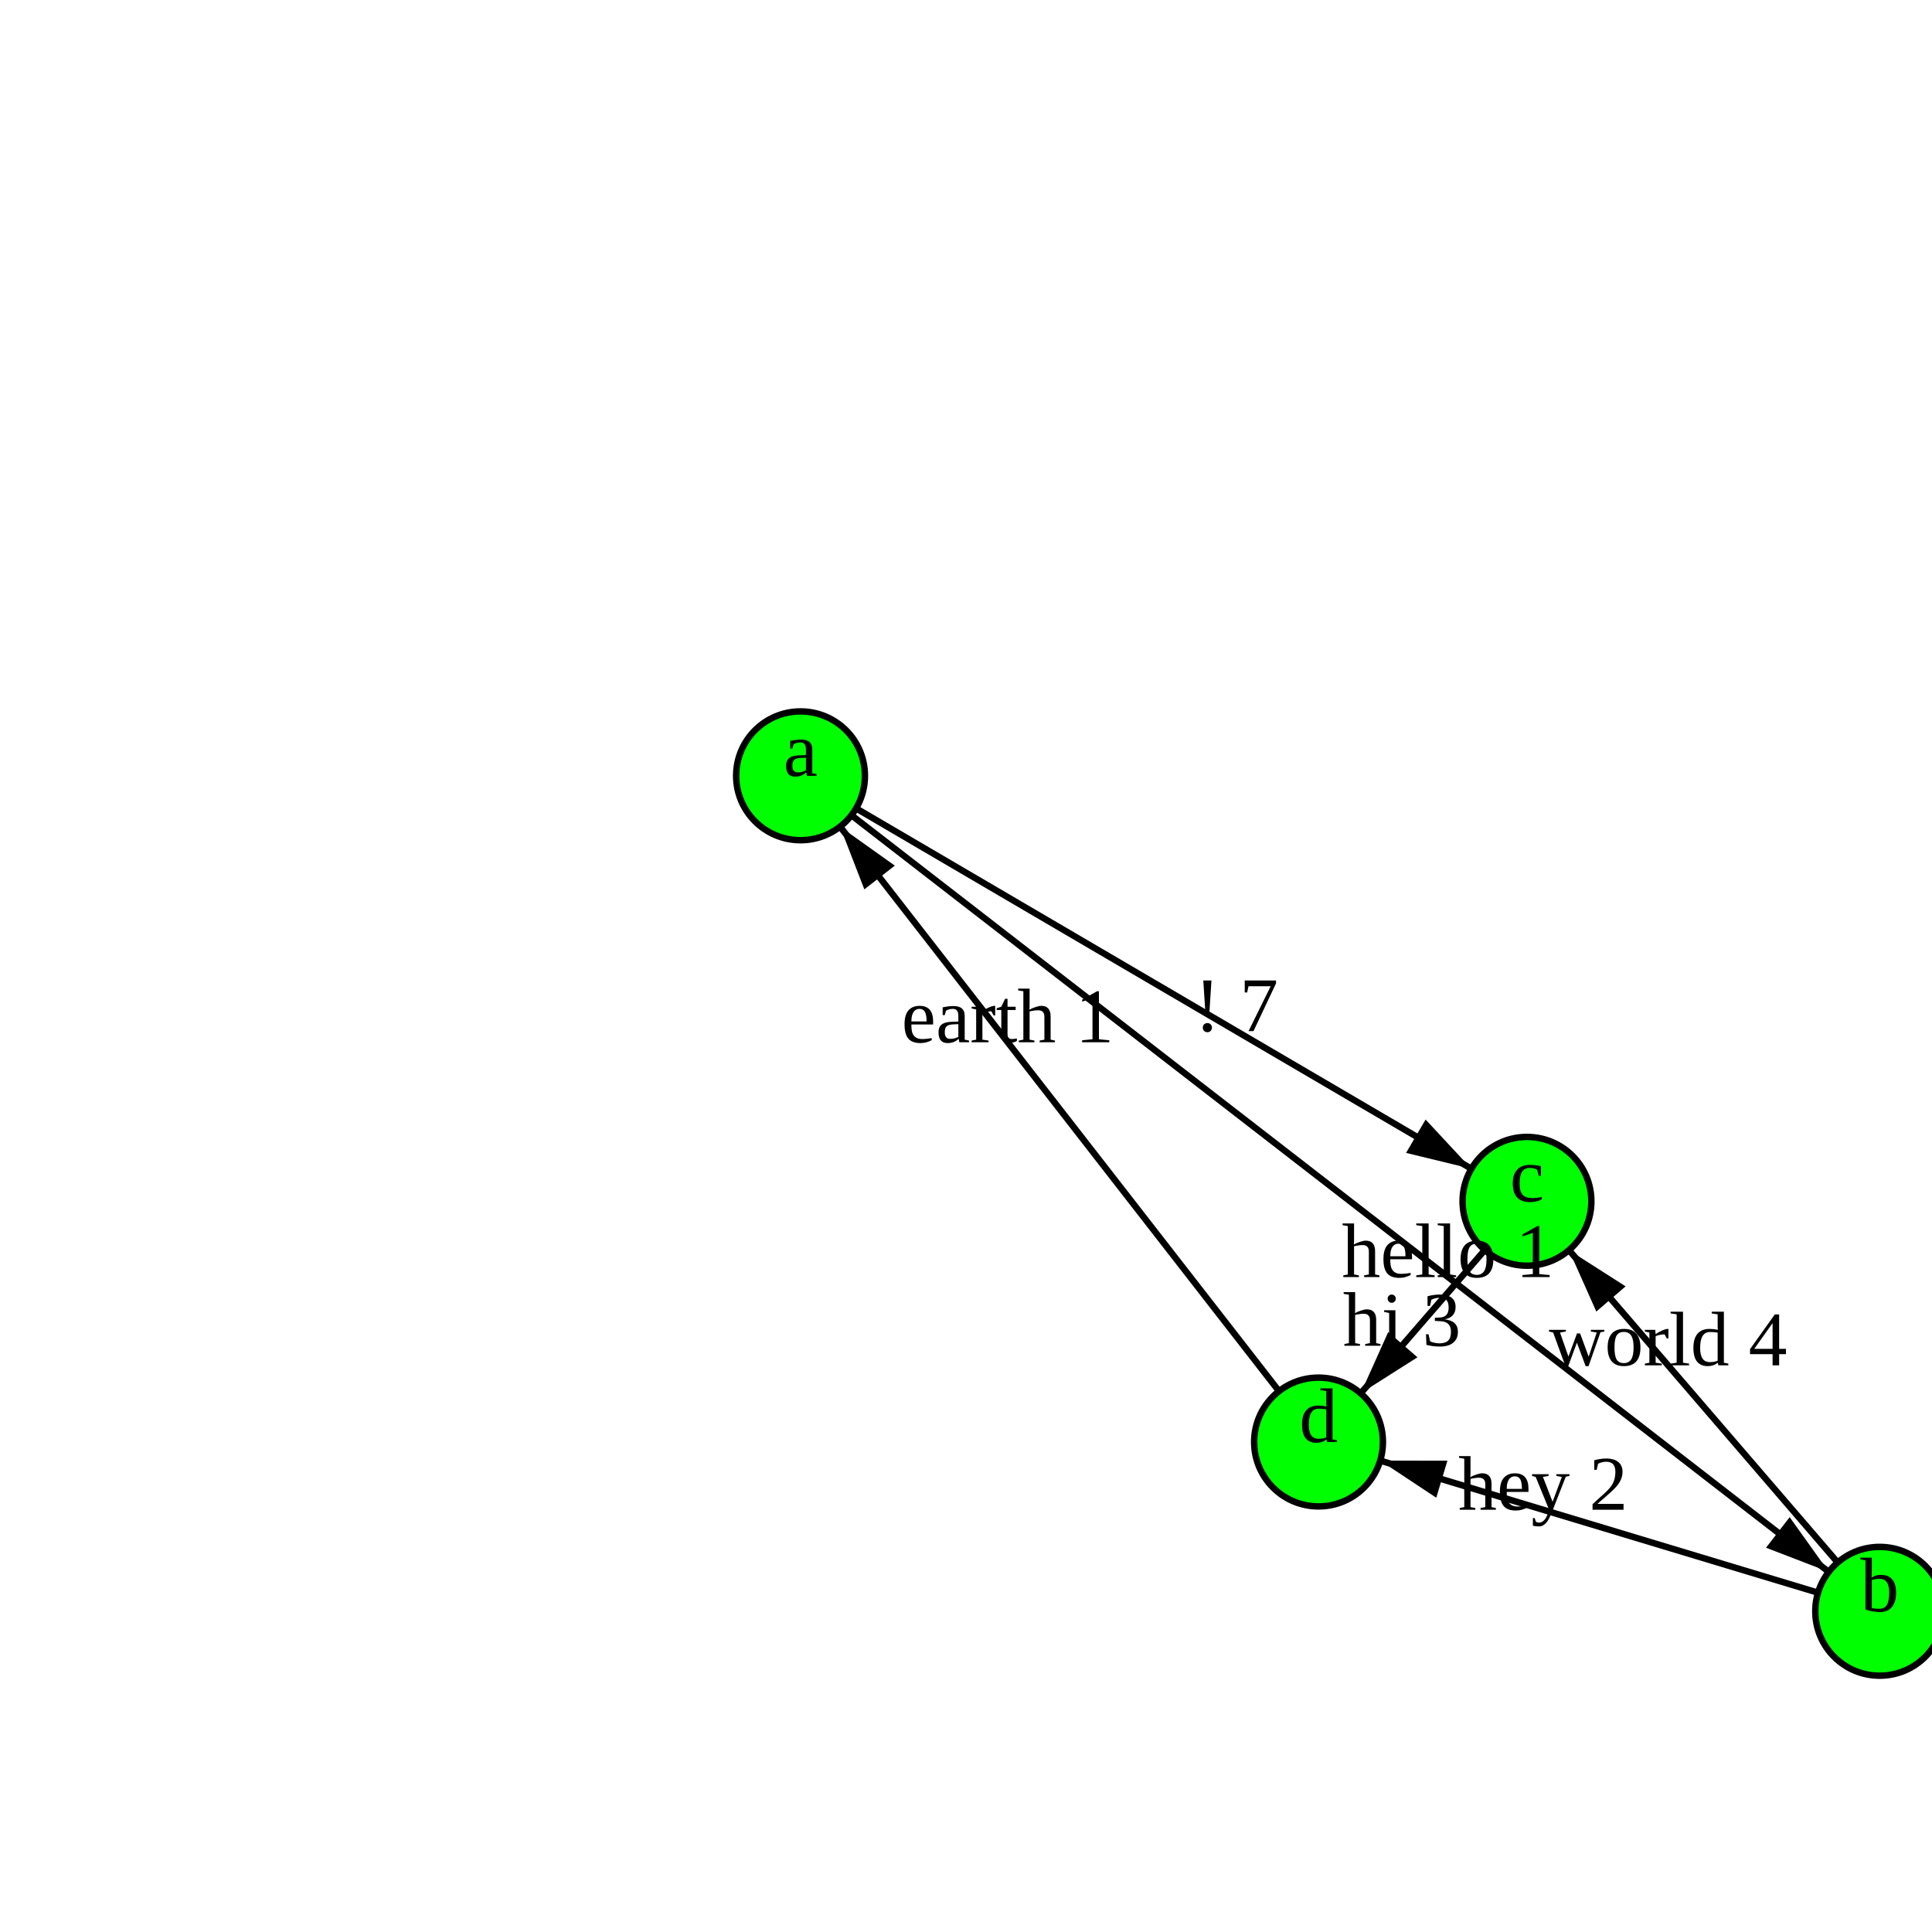
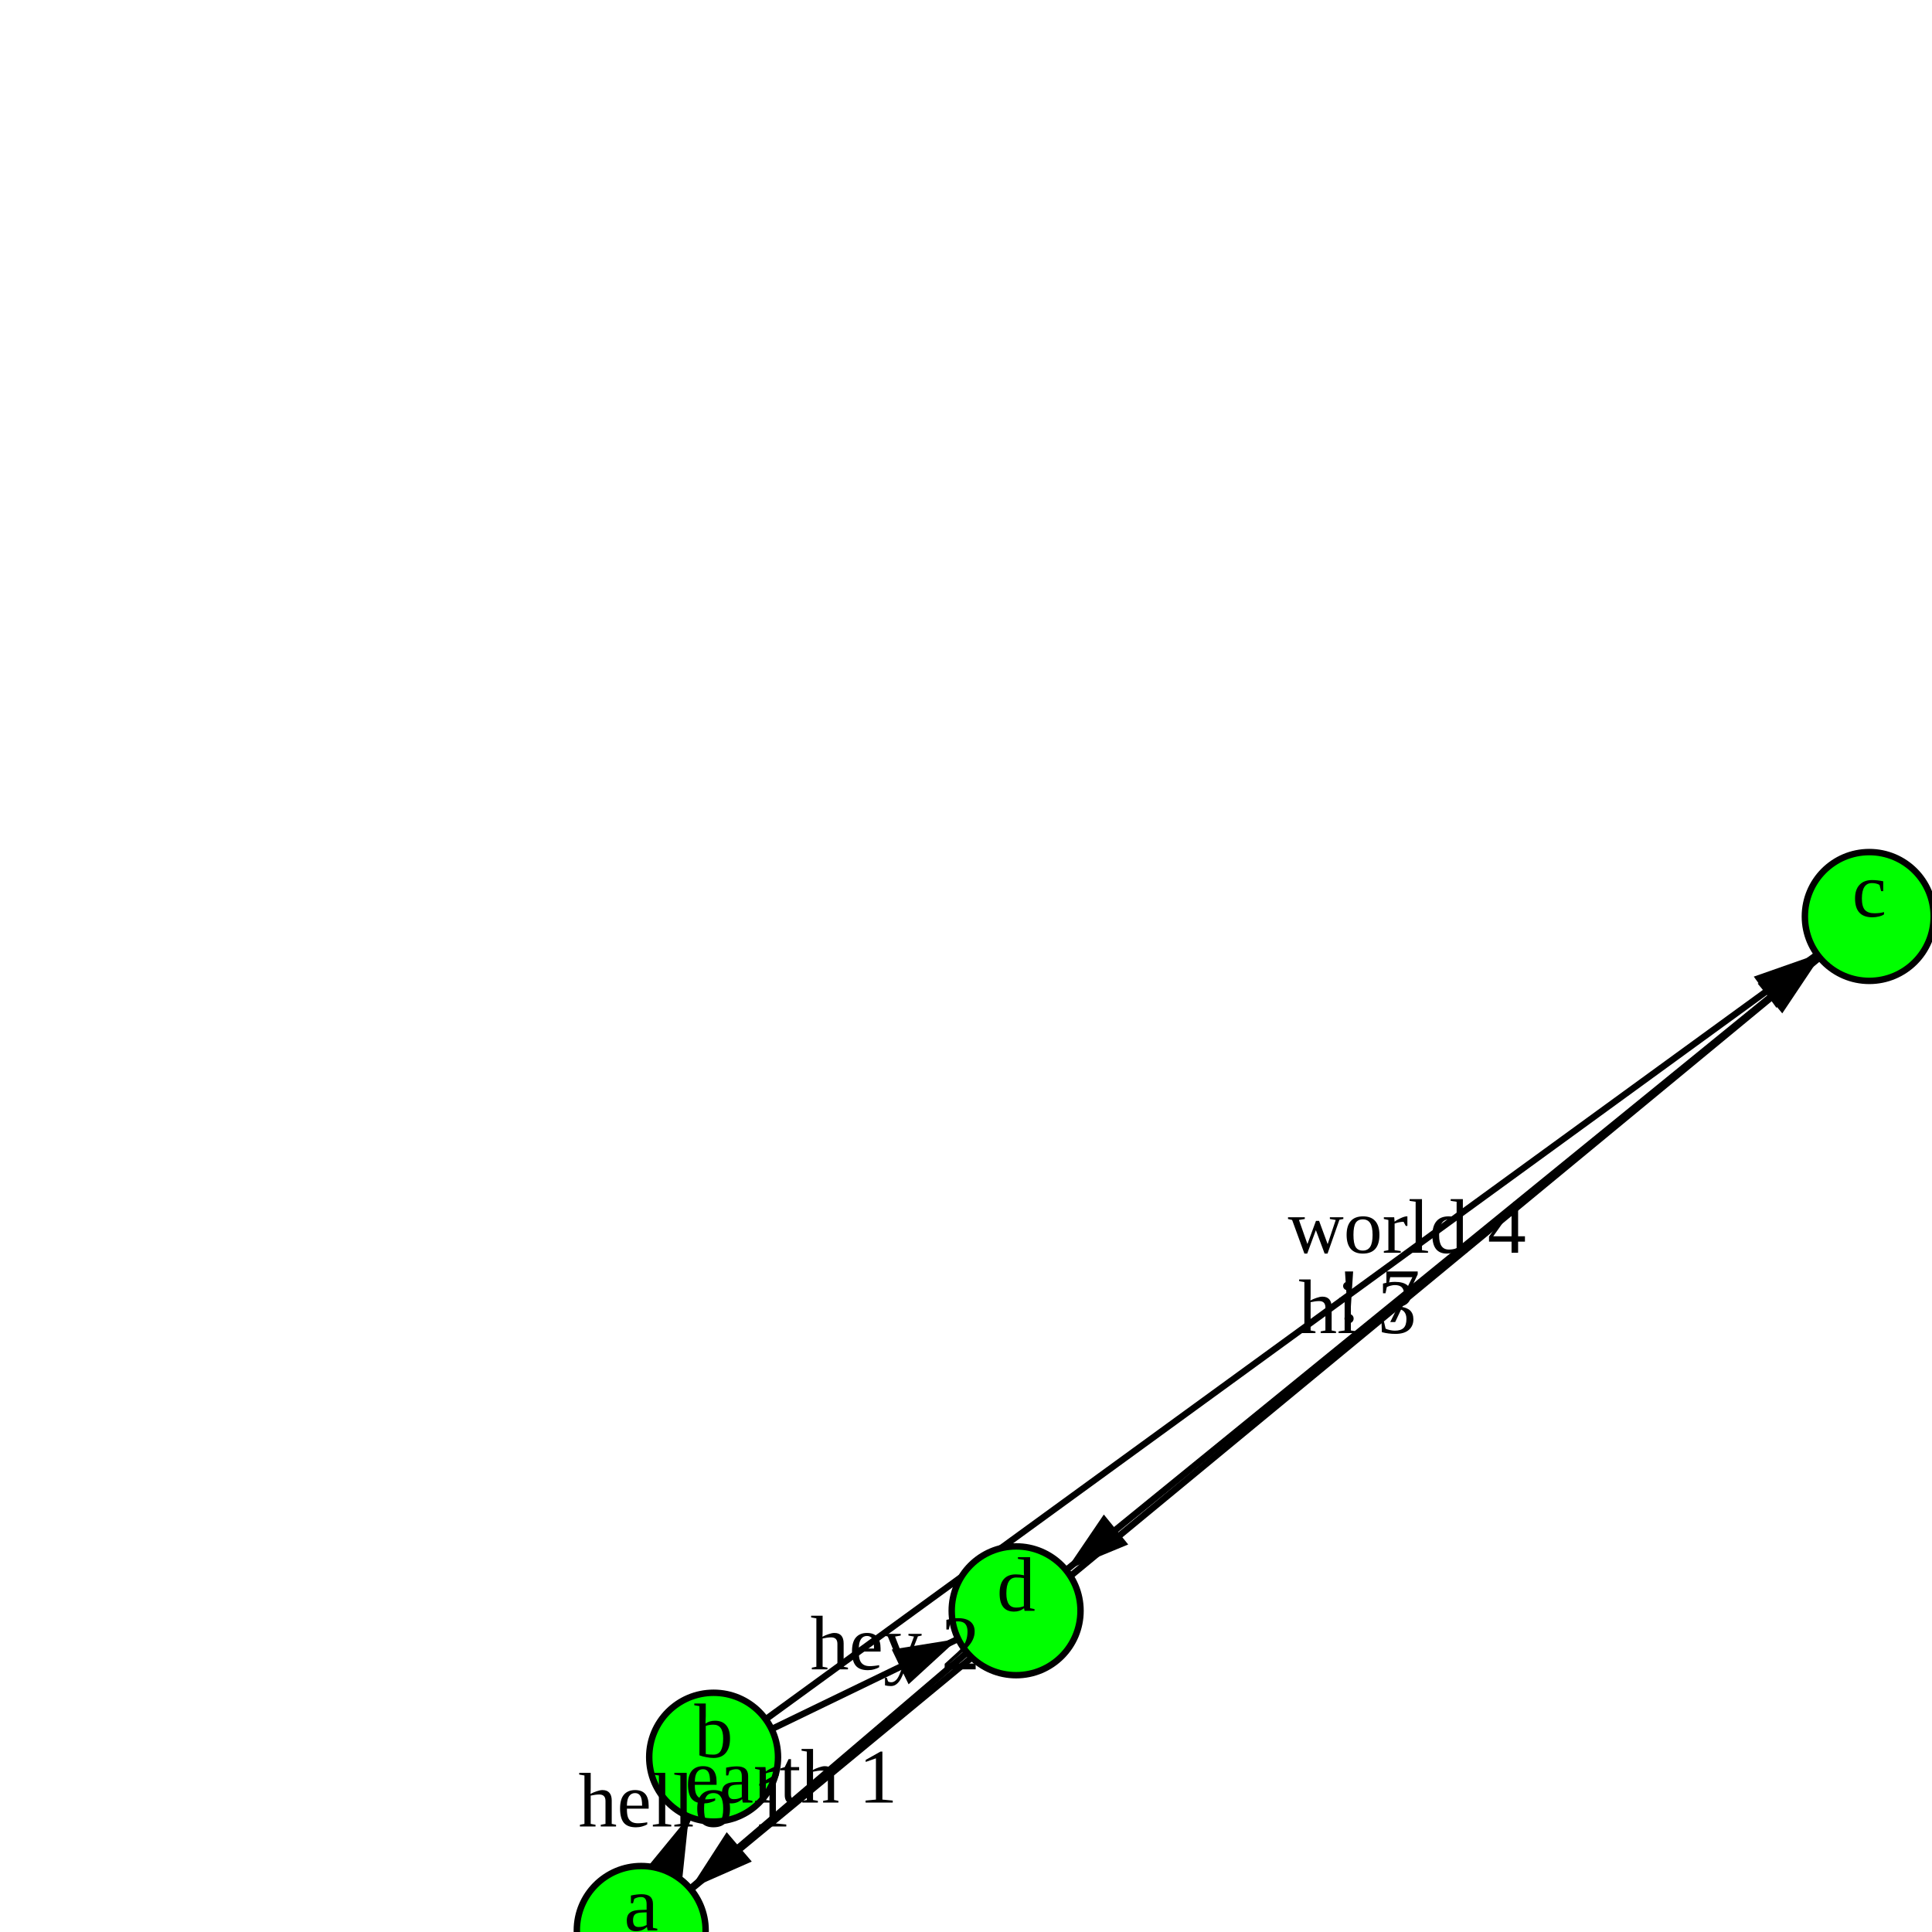
<svg xmlns="http://www.w3.org/2000/svg" version="1.1" width="300.0" height="300.0">
  <style>.caption {
  font-size: 14px;
  font-family: Georgia, serif;
}
</style>
-   <line x1="291.876" y1="250.201" x2="237.107" y2="186.54" stroke="rgb(0,0,0)" stroke-width="1" />
-   <line x1="291.876" y1="250.201" x2="204.741" y2="223.915" stroke="rgb(0,0,0)" stroke-width="1" />
-   <line x1="124.306" y1="120.467" x2="291.876" y2="250.201" stroke="rgb(0,0,0)" stroke-width="1" />
-   <line x1="204.741" y1="223.915" x2="124.306" y2="120.467" stroke="rgb(0,0,0)" stroke-width="1" />
-   <line x1="124.306" y1="120.467" x2="237.107" y2="186.54" stroke="rgb(0,0,0)" stroke-width="1" />
-   <line x1="237.107" y1="186.54" x2="204.741" y2="223.915" stroke="rgb(0,0,0)" stroke-width="1" />
-   <polygon points="10,0 20,3 20,-3" fill="black" transform="translate(237.1065,186.5403) rotate(49.29346)" />
-   <polygon points="10,0 20,3 20,-3" fill="black" transform="translate(204.7408,223.9148) rotate(16.78717)" />
-   <polygon points="10,0 20,3 20,-3" fill="black" transform="translate(291.8762,250.2012) rotate(217.7473)" />
-   <polygon points="10,0 20,3 20,-3" fill="black" transform="translate(124.3056,120.4666) rotate(52.13348)" />
-   <polygon points="10,0 20,3 20,-3" fill="black" transform="translate(237.1065,186.5403) rotate(210.3599)" />
-   <polygon points="10,0 20,3 20,-3" fill="black" transform="translate(204.7408,223.9148) rotate(310.8921)" />
-   <circle cx="124.306" cy="120.467" r="10" fill="rgb(0,255,0)" stroke="rgb(0,0,0)" stroke-width="1" />
-   <circle cx="291.876" cy="250.201" r="10" fill="rgb(0,255,0)" stroke="rgb(0,0,0)" stroke-width="1" />
-   <circle cx="237.107" cy="186.54" r="10" fill="rgb(0,255,0)" stroke="rgb(0,0,0)" stroke-width="1" />
-   <circle cx="204.741" cy="223.915" r="10" fill="rgb(0,255,0)" stroke="rgb(0,0,0)" stroke-width="1" />
-   <text text-anchor="middle" alignment-baseline="middle" x="124.306" y="120.467" fill="rgb(0,0,0)" font-size="12">a</text>
-   <text text-anchor="middle" alignment-baseline="middle" x="291.876" y="250.201" fill="rgb(0,0,0)" font-size="12">b</text>
-   <text text-anchor="middle" alignment-baseline="middle" x="237.107" y="186.54" fill="rgb(0,0,0)" font-size="12">c</text>
-   <text text-anchor="middle" alignment-baseline="middle" x="204.741" y="223.915" fill="rgb(0,0,0)" font-size="12">d</text>
-   <text text-anchor="middle" alignment-baseline="middle" x="259.014" y="212.005" fill="rgb(0,0,0)" font-size="12">world 4</text>
-   <text text-anchor="middle" alignment-baseline="middle" x="239.595" y="234.429" fill="rgb(0,0,0)" font-size="12">hey 2</text>
-   <text text-anchor="middle" alignment-baseline="middle" x="224.848" y="198.307" fill="rgb(0,0,0)" font-size="12">hello 1</text>
-   <text text-anchor="middle" alignment-baseline="middle" x="156.48" y="161.846" fill="rgb(0,0,0)" font-size="12">earth 1</text>
-   <text text-anchor="middle" alignment-baseline="middle" x="191.986" y="160.111" fill="rgb(0,0,0)" font-size="12">! 7</text>
-   <text text-anchor="middle" alignment-baseline="middle" x="217.687" y="208.965" fill="rgb(0,0,0)" font-size="12">hi 3</text>
+   <line x1="99.57" y1="299.756" x2="110.81" y2="272.854" stroke="rgb(0,0,0)" stroke-width="1" />
+   <line x1="110.81" y1="272.854" x2="290.262" y2="142.311" stroke="rgb(0,0,0)" stroke-width="1" />
+   <line x1="99.57" y1="299.756" x2="290.262" y2="142.311" stroke="rgb(0,0,0)" stroke-width="1" />
+   <line x1="157.782" y1="250.124" x2="99.57" y2="299.756" stroke="rgb(0,0,0)" stroke-width="1" />
+   <line x1="290.262" y1="142.311" x2="157.782" y2="250.124" stroke="rgb(0,0,0)" stroke-width="1" />
+   <line x1="110.81" y1="272.854" x2="157.782" y2="250.124" stroke="rgb(0,0,0)" stroke-width="1" />
+   <polygon points="10,0 20,3 20,-3" fill="black" transform="translate(110.8104,272.8541) rotate(112.6763)" />
+   <polygon points="10,0 20,3 20,-3" fill="black" transform="translate(290.2622,142.311) rotate(143.9658)" />
+   <polygon points="10,0 20,3 20,-3" fill="black" transform="translate(290.2622,142.311) rotate(140.4552)" />
+   <polygon points="10,0 20,3 20,-3" fill="black" transform="translate(99.56999,299.7564) rotate(319.5488)" />
+   <polygon points="10,0 20,3 20,-3" fill="black" transform="translate(157.7821,250.1243) rotate(320.8611)" />
+   <polygon points="10,0 20,3 20,-3" fill="black" transform="translate(157.7821,250.1243) rotate(154.1775)" />
+   <circle cx="99.57" cy="299.756" r="10" fill="rgb(0,255,0)" stroke="rgb(0,0,0)" stroke-width="1" />
+   <circle cx="110.81" cy="272.854" r="10" fill="rgb(0,255,0)" stroke="rgb(0,0,0)" stroke-width="1" />
+   <circle cx="290.262" cy="142.311" r="10" fill="rgb(0,255,0)" stroke="rgb(0,0,0)" stroke-width="1" />
+   <circle cx="157.782" cy="250.124" r="10" fill="rgb(0,255,0)" stroke="rgb(0,0,0)" stroke-width="1" />
+   <text text-anchor="middle" alignment-baseline="middle" x="99.57" y="299.756" fill="rgb(0,0,0)" font-size="12">a</text>
+   <text text-anchor="middle" alignment-baseline="middle" x="110.81" y="272.854" fill="rgb(0,0,0)" font-size="12">b</text>
+   <text text-anchor="middle" alignment-baseline="middle" x="290.262" y="142.311" fill="rgb(0,0,0)" font-size="12">c</text>
+   <text text-anchor="middle" alignment-baseline="middle" x="157.782" y="250.124" fill="rgb(0,0,0)" font-size="12">d</text>
+   <text text-anchor="middle" alignment-baseline="middle" x="106.314" y="283.615" fill="rgb(0,0,0)" font-size="12">hello 1</text>
+   <text text-anchor="middle" alignment-baseline="middle" x="218.482" y="194.528" fill="rgb(0,0,0)" font-size="12">world 4</text>
+   <text text-anchor="middle" alignment-baseline="middle" x="213.985" y="205.289" fill="rgb(0,0,0)" font-size="12">! 7</text>
+   <text text-anchor="middle" alignment-baseline="middle" x="122.855" y="279.904" fill="rgb(0,0,0)" font-size="12">earth 1</text>
+   <text text-anchor="middle" alignment-baseline="middle" x="210.774" y="206.999" fill="rgb(0,0,0)" font-size="12">hi 3</text>
+   <text text-anchor="middle" alignment-baseline="middle" x="138.993" y="259.216" fill="rgb(0,0,0)" font-size="12">hey 2</text>
      Sorry, your browser does not support inline SVG.
    </svg>
